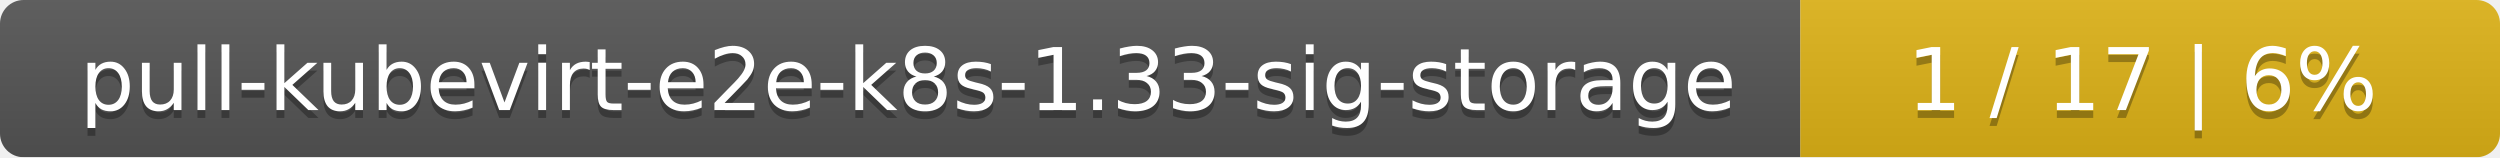
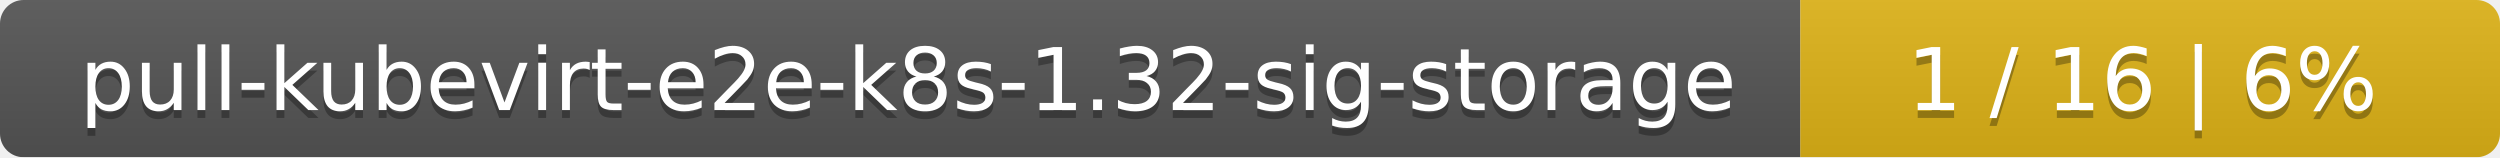
<svg xmlns="http://www.w3.org/2000/svg" width="318" height="20">
  <linearGradient id="smooth" x2="0" y2="100%">
    <stop offset="0" stop-color="#bbb" stop-opacity=".1" />
    <stop offset="1" stop-opacity=".1" />
  </linearGradient>
  <mask id="round">
    <rect width="318" height="20" rx="3" fill="#fff" />
  </mask>
  <g mask="url(#round)">
    <rect width="229" height="20" fill="#555" />
    <rect x="229" width="89" height="20" fill="#dfb317" />
    <rect width="318" height="20" fill="url(#smooth)" />
  </g>
  <g fill="#fff" text-anchor="middle" font-family="DejaVu Sans,Verdana,Geneva,sans-serif" font-size="11">
-     <text x="115.5" y="15" fill="#010101" fill-opacity=".3">pull-kubevirt-e2e-k8s-1.33-sig-storage</text>
-     <text x="115.5" y="14">pull-kubevirt-e2e-k8s-1.33-sig-storage</text>
-     <text x="272.5" y="15" fill="#010101" fill-opacity=".3">1 / 17    |    6%</text>
-     <text x="272.5" y="14">1 / 17    |    6%</text>
+     <text x="115.5" y="15" fill="#010101" fill-opacity=".3">pull-kubevirt-e2e-k8s-1.32-sig-storage</text>
+     <text x="115.5" y="14">pull-kubevirt-e2e-k8s-1.32-sig-storage</text>
+     <text x="272.5" y="15" fill="#010101" fill-opacity=".3">1 / 16    |    6%</text>
+     <text x="272.5" y="14">1 / 16    |    6%</text>
  </g>
</svg>
